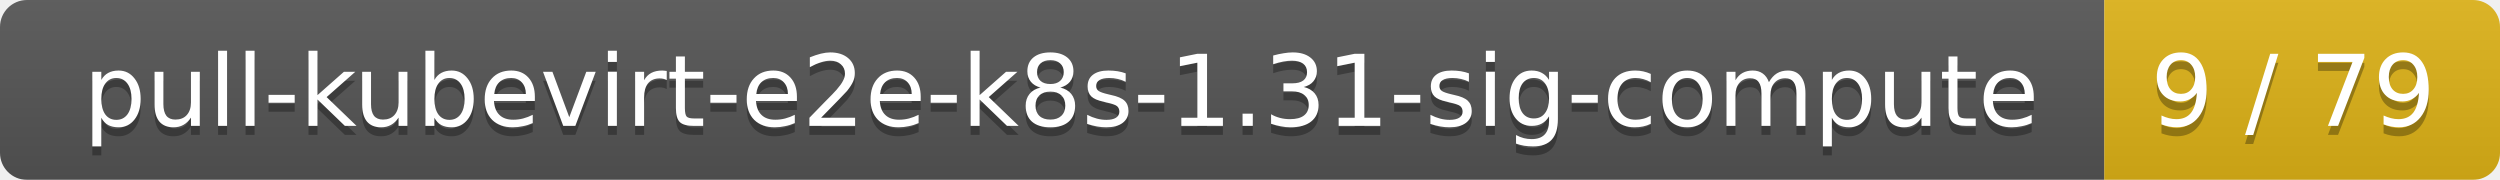
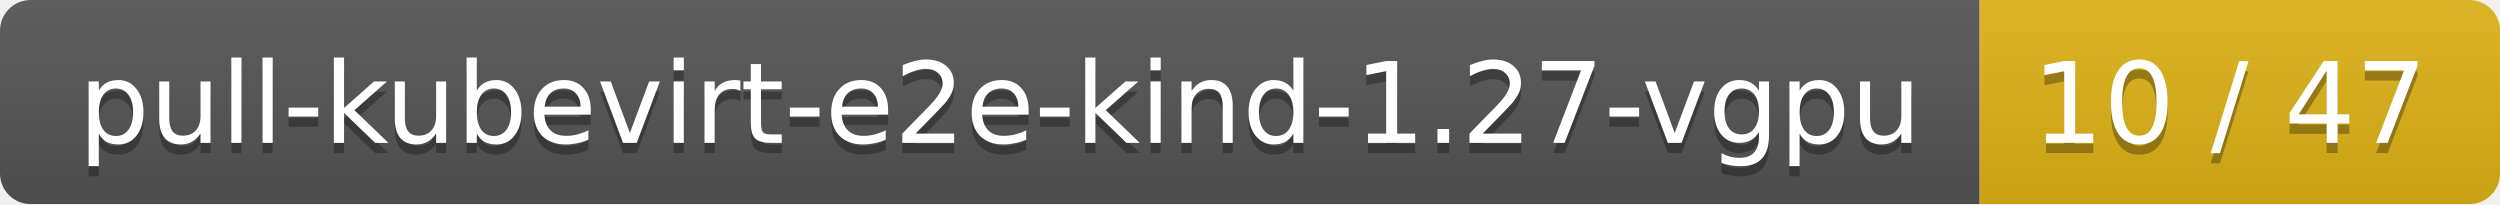
- <svg xmlns="http://www.w3.org/2000/svg" width="278" height="20">
+ <svg xmlns="http://www.w3.org/2000/svg" width="245" height="20">
  <linearGradient id="smooth" x2="0" y2="100%">
    <stop offset="0" stop-color="#bbb" stop-opacity=".1" />
    <stop offset="1" stop-opacity=".1" />
  </linearGradient>
  <mask id="round">
-     <rect width="278" height="20" rx="3" fill="#fff" />
+     <rect width="245" height="20" rx="3" fill="#fff" />
  </mask>
  <g mask="url(#round)">
-     <rect width="234" height="20" fill="#555" />
-     <rect x="234" width="44" height="20" fill="#dfb317" />
-     <rect width="278" height="20" fill="url(#smooth)" />
+     <rect width="194" height="20" fill="#555" />
+     <rect x="194" width="51" height="20" fill="#dfb317" />
+     <rect width="245" height="20" fill="url(#smooth)" />
  </g>
  <g fill="#fff" text-anchor="middle" font-family="DejaVu Sans,Verdana,Geneva,sans-serif" font-size="11">
-     <text x="118" y="15" fill="#010101" fill-opacity=".3">pull-kubevirt-e2e-k8s-1.31-sig-compute</text>
-     <text x="118" y="14">pull-kubevirt-e2e-k8s-1.31-sig-compute</text>
-     <text x="255" y="15" fill="#010101" fill-opacity=".3">9 / 79</text>
-     <text x="255" y="14">9 / 79</text>
+     <text x="98" y="15" fill="#010101" fill-opacity=".3">pull-kubevirt-e2e-kind-1.27-vgpu</text>
+     <text x="98" y="14">pull-kubevirt-e2e-kind-1.27-vgpu</text>
+     <text x="218.5" y="15" fill="#010101" fill-opacity=".3">10 / 47</text>
+     <text x="218.5" y="14">10 / 47</text>
  </g>
</svg>
